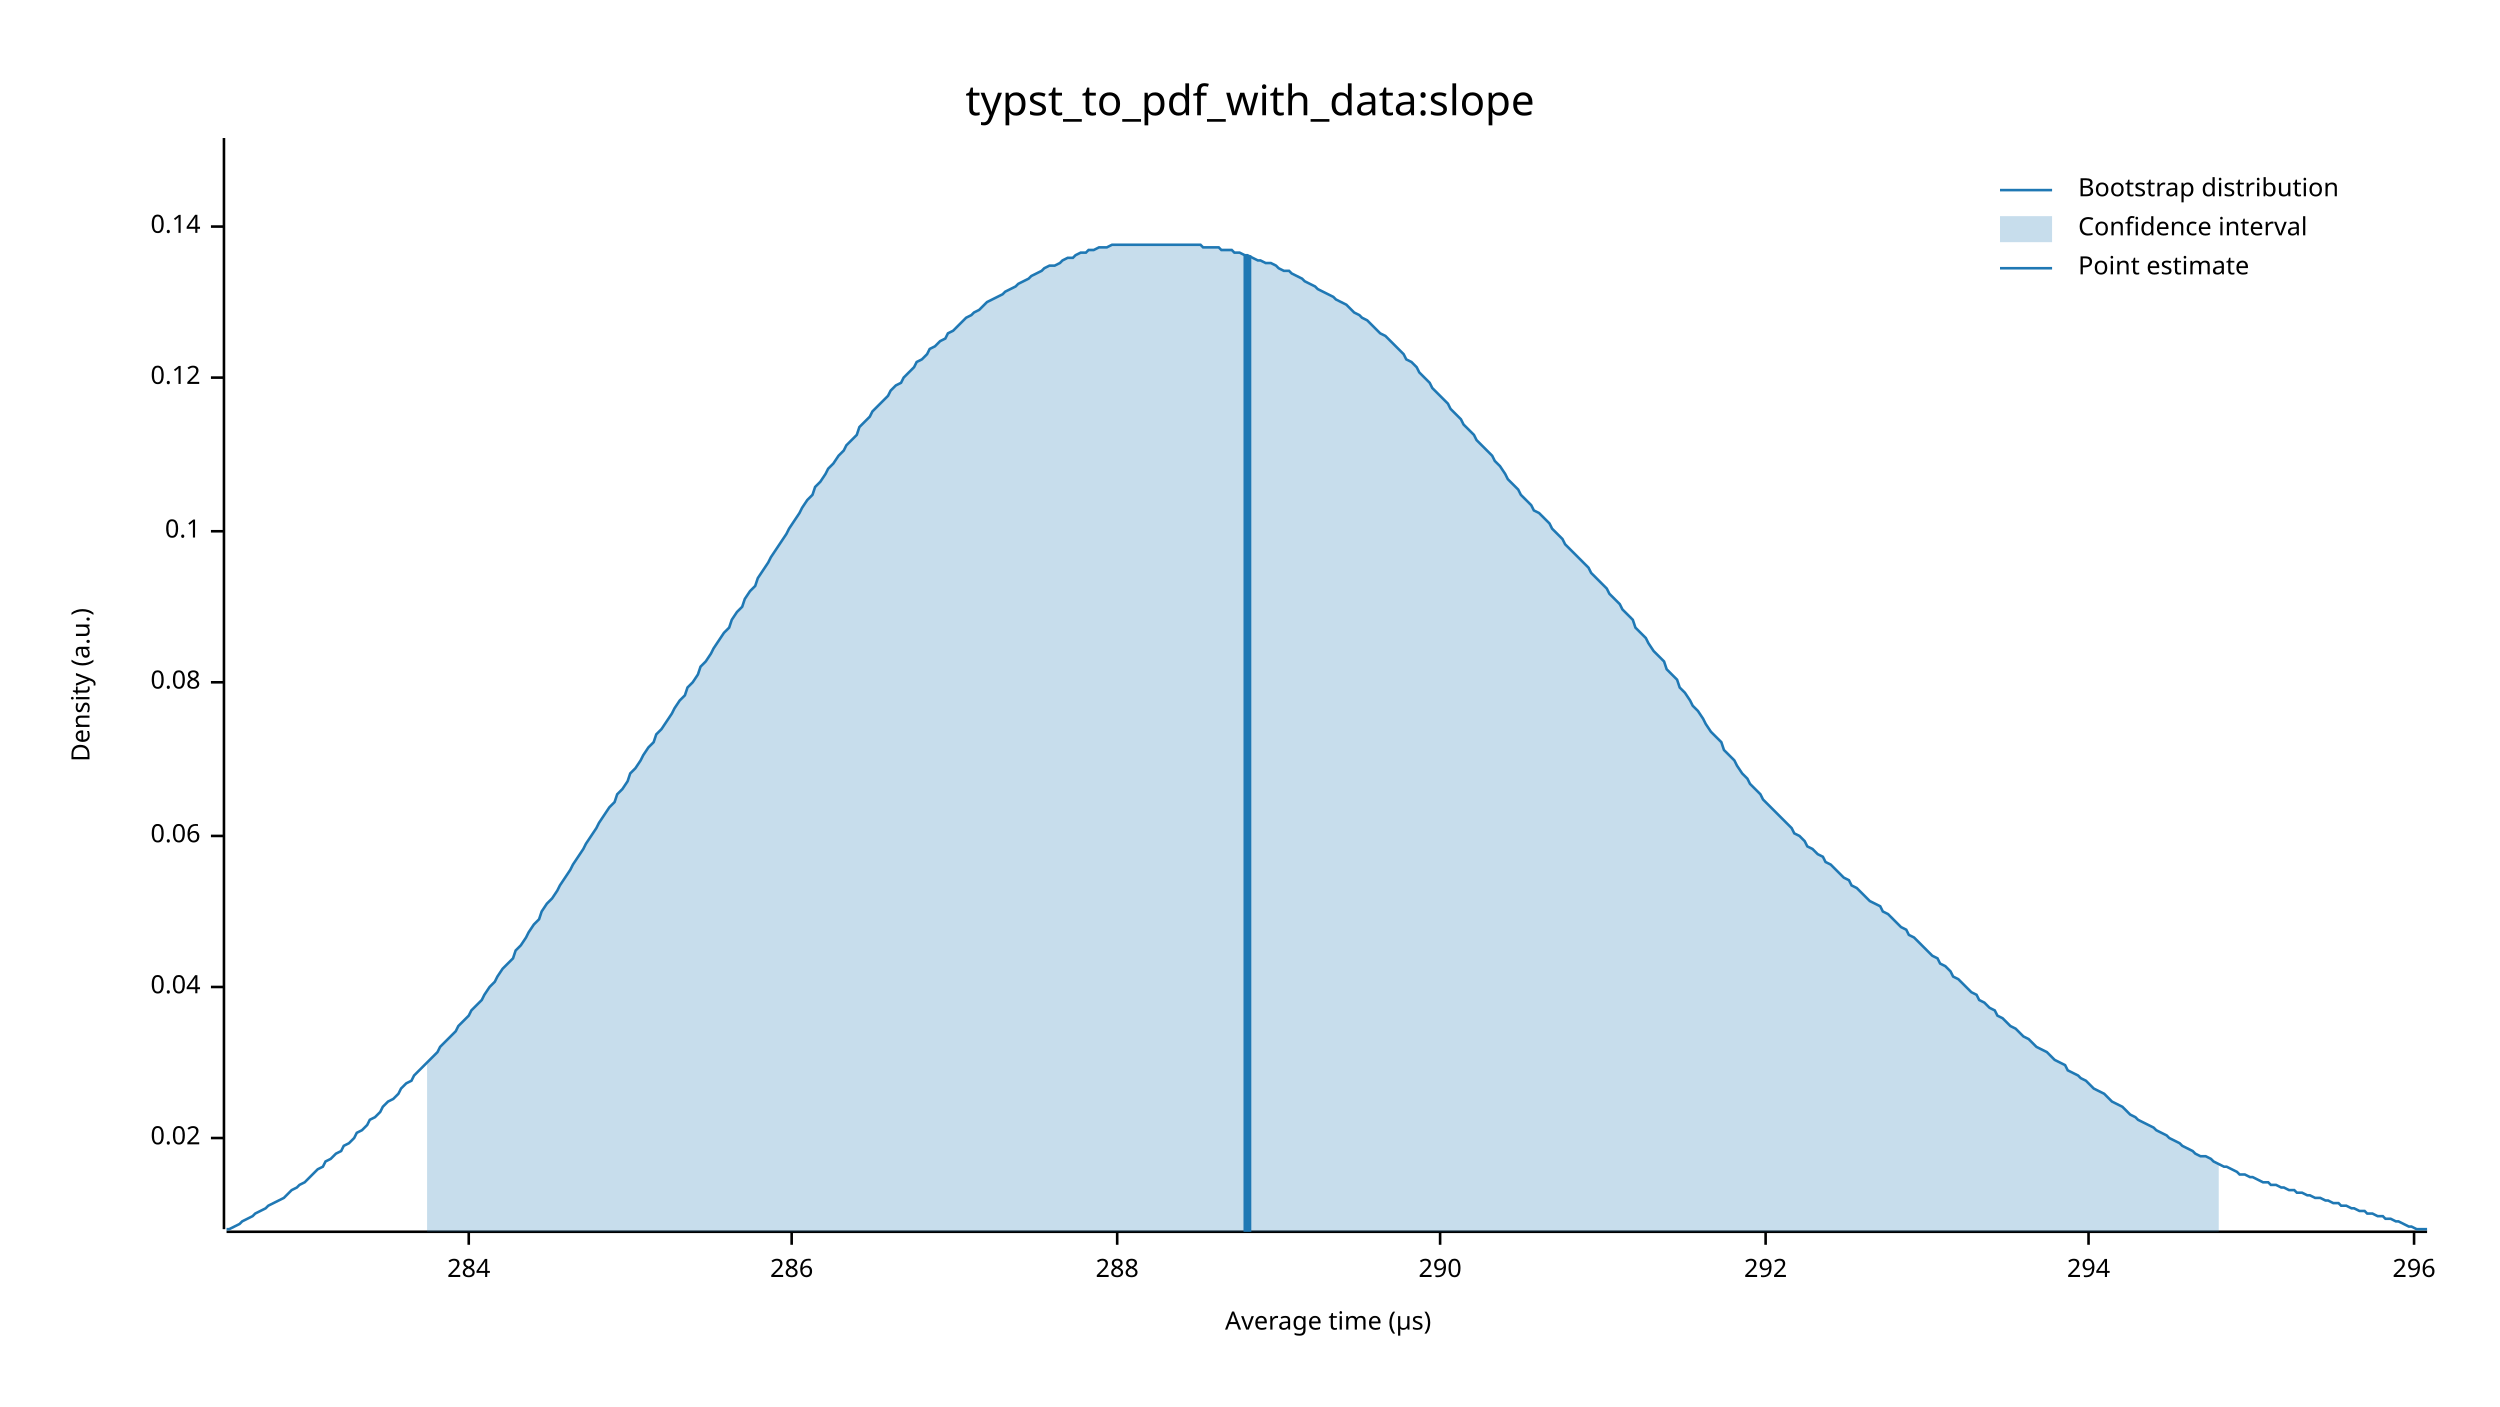
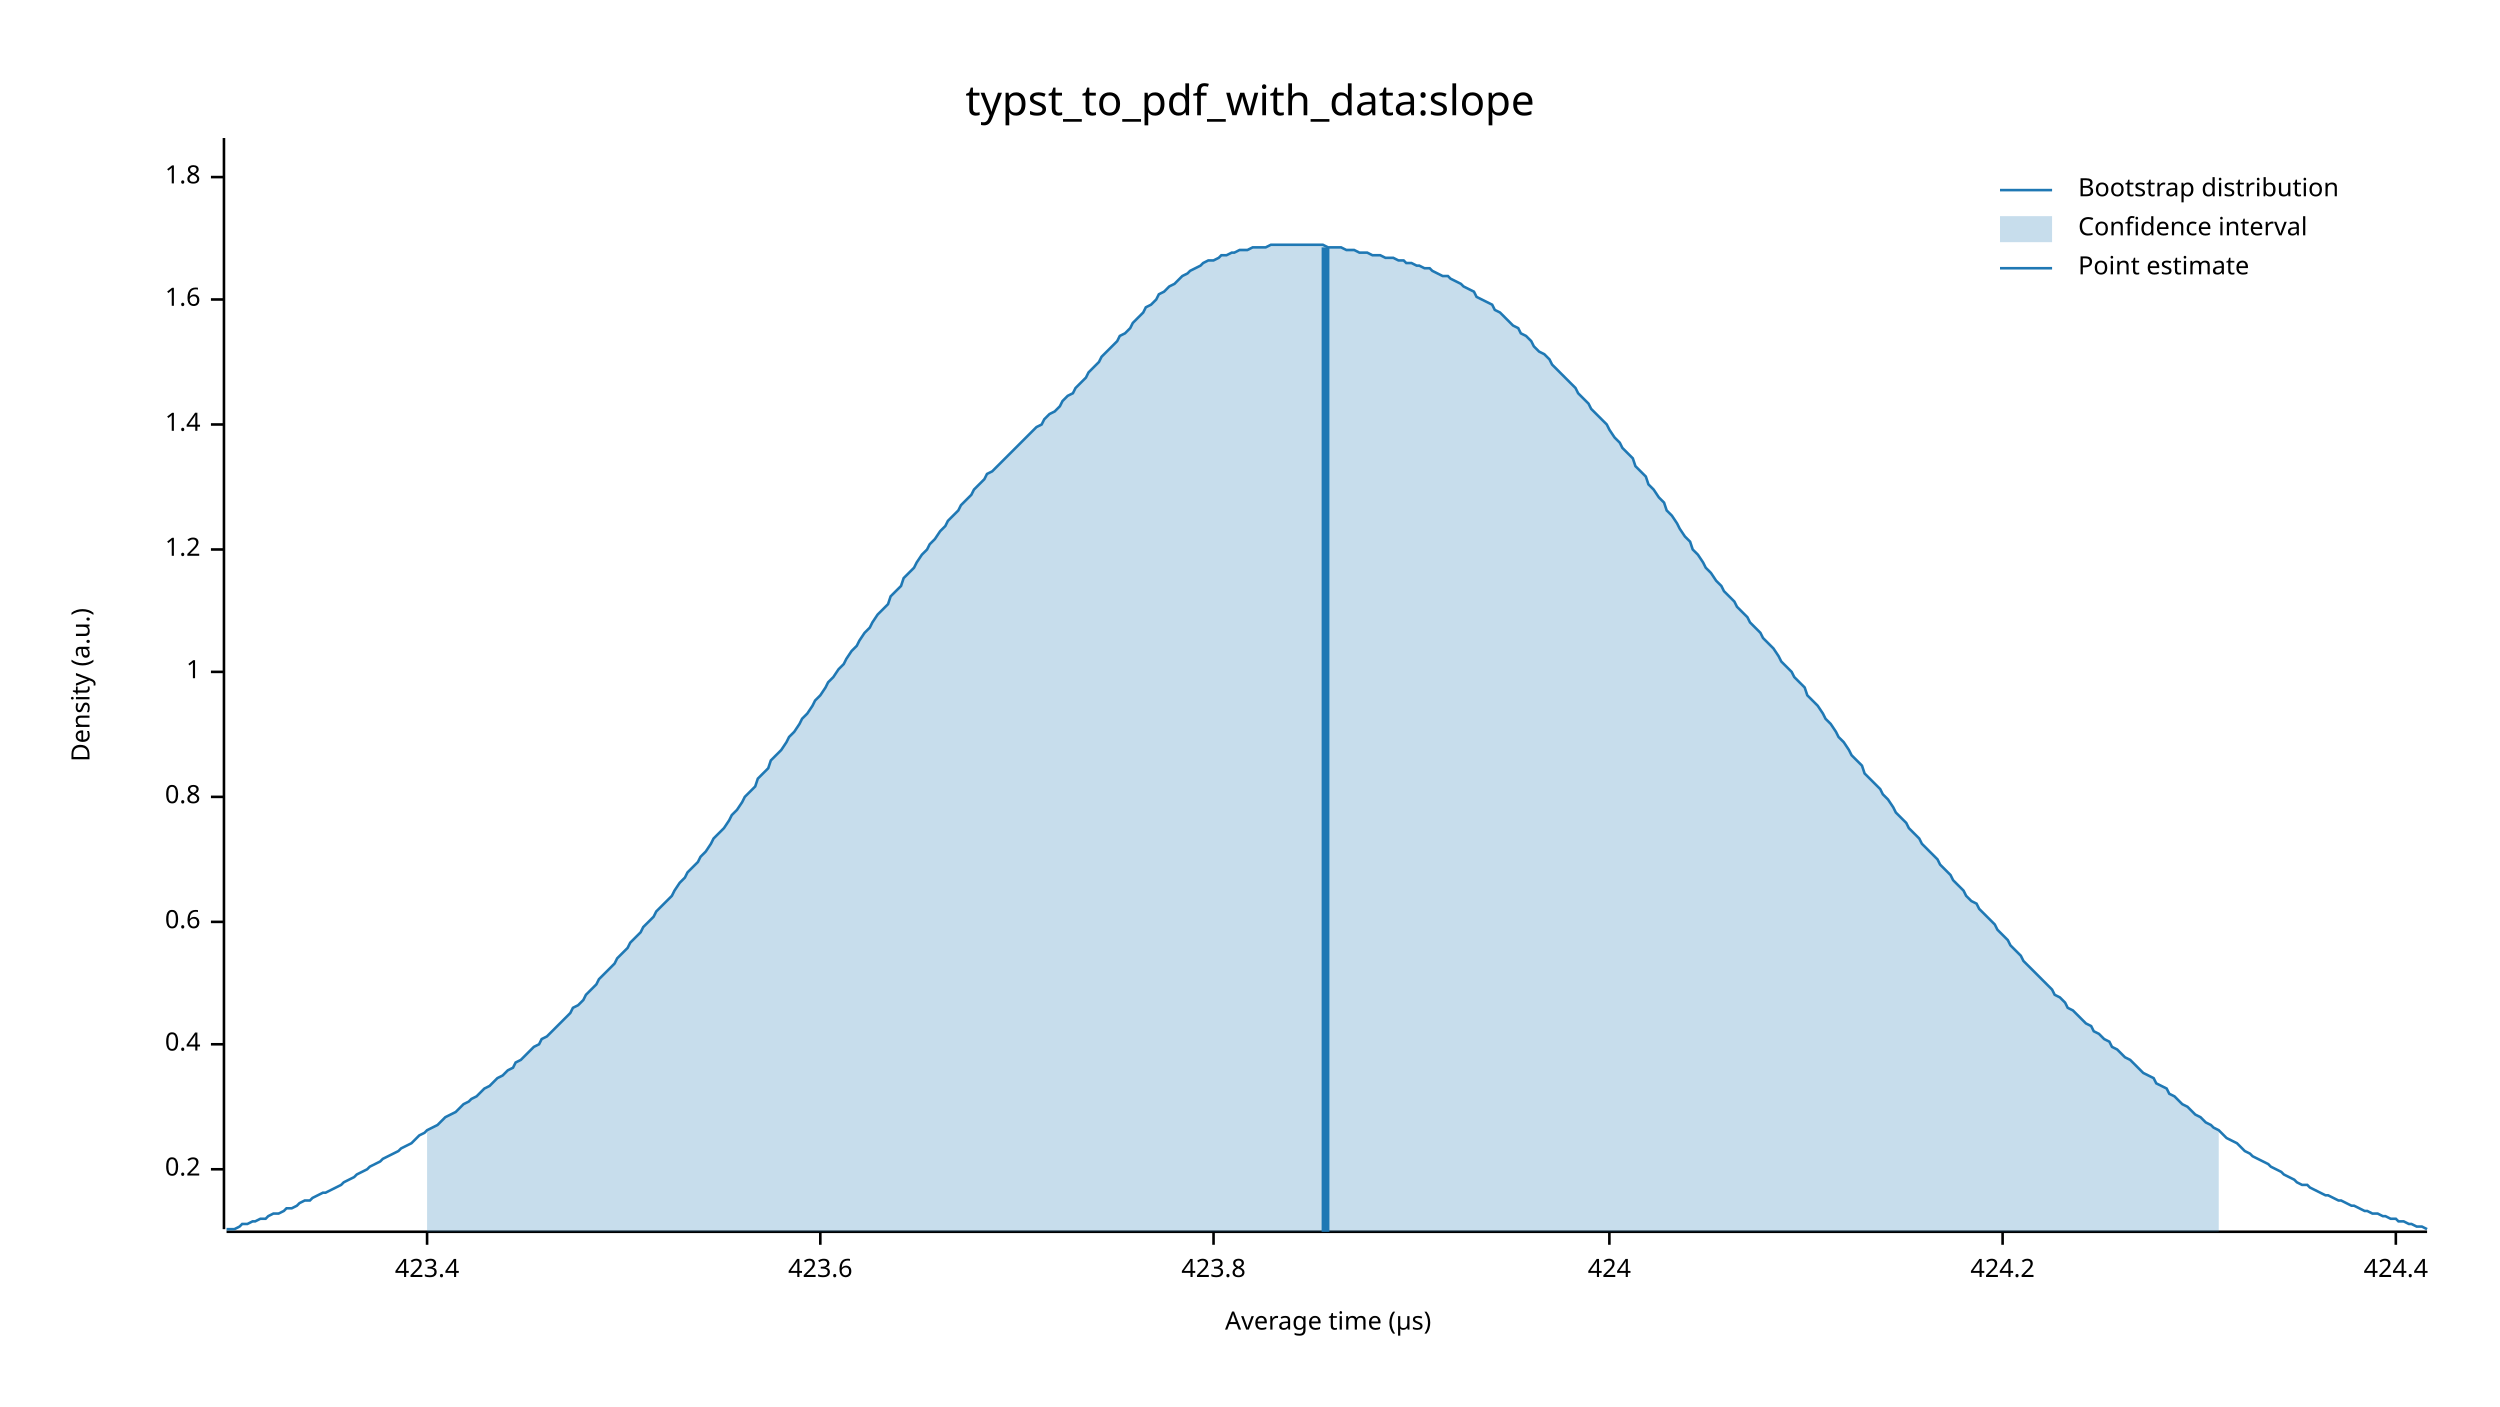
<svg xmlns="http://www.w3.org/2000/svg" width="960" height="540" viewBox="0 0 960 540">
  <text x="480" y="32" dy="0.76em" text-anchor="middle" font-family="sans-serif" font-size="16.129" opacity="1" fill="#000000">
typst_to_pdf_with_data:slope
</text>
  <text x="27" y="263" dy="0.76em" text-anchor="middle" font-family="sans-serif" font-size="9.677" opacity="1" fill="#000000" transform="rotate(270, 27, 263)">
Density (a.u.)
</text>
  <text x="510" y="513" dy="-0.5ex" text-anchor="middle" font-family="sans-serif" font-size="9.677" opacity="1" fill="#000000">
Average time (µs)
</text>
  <polyline fill="none" opacity="1" stroke="#000000" stroke-width="1" points="86,53 86,472 " />
-   <text x="77" y="437" dy="0.5ex" text-anchor="end" font-family="sans-serif" font-size="9.677" opacity="1" fill="#000000">
- 0.02
+   <text x="77" y="449" dy="0.5ex" text-anchor="end" font-family="sans-serif" font-size="9.677" opacity="1" fill="#000000">
+ 0.2
</text>
-   <polyline fill="none" opacity="1" stroke="#000000" stroke-width="1" points="81,437 86,437 " />
-   <text x="77" y="379" dy="0.5ex" text-anchor="end" font-family="sans-serif" font-size="9.677" opacity="1" fill="#000000">
- 0.04
+   <polyline fill="none" opacity="1" stroke="#000000" stroke-width="1" points="81,449 86,449 " />
+   <text x="77" y="401" dy="0.5ex" text-anchor="end" font-family="sans-serif" font-size="9.677" opacity="1" fill="#000000">
+ 0.4
</text>
-   <polyline fill="none" opacity="1" stroke="#000000" stroke-width="1" points="81,379 86,379 " />
-   <text x="77" y="321" dy="0.5ex" text-anchor="end" font-family="sans-serif" font-size="9.677" opacity="1" fill="#000000">
- 0.06
+   <polyline fill="none" opacity="1" stroke="#000000" stroke-width="1" points="81,401 86,401 " />
+   <text x="77" y="354" dy="0.5ex" text-anchor="end" font-family="sans-serif" font-size="9.677" opacity="1" fill="#000000">
+ 0.6
</text>
-   <polyline fill="none" opacity="1" stroke="#000000" stroke-width="1" points="81,321 86,321 " />
-   <text x="77" y="262" dy="0.5ex" text-anchor="end" font-family="sans-serif" font-size="9.677" opacity="1" fill="#000000">
- 0.08
+   <polyline fill="none" opacity="1" stroke="#000000" stroke-width="1" points="81,354 86,354 " />
+   <text x="77" y="306" dy="0.5ex" text-anchor="end" font-family="sans-serif" font-size="9.677" opacity="1" fill="#000000">
+ 0.8
</text>
-   <polyline fill="none" opacity="1" stroke="#000000" stroke-width="1" points="81,262 86,262 " />
-   <text x="77" y="204" dy="0.5ex" text-anchor="end" font-family="sans-serif" font-size="9.677" opacity="1" fill="#000000">
- 0.1
+   <polyline fill="none" opacity="1" stroke="#000000" stroke-width="1" points="81,306 86,306 " />
+   <text x="77" y="258" dy="0.5ex" text-anchor="end" font-family="sans-serif" font-size="9.677" opacity="1" fill="#000000">
+ 1
</text>
-   <polyline fill="none" opacity="1" stroke="#000000" stroke-width="1" points="81,204 86,204 " />
-   <text x="77" y="145" dy="0.5ex" text-anchor="end" font-family="sans-serif" font-size="9.677" opacity="1" fill="#000000">
- 0.12
+   <polyline fill="none" opacity="1" stroke="#000000" stroke-width="1" points="81,258 86,258 " />
+   <text x="77" y="211" dy="0.5ex" text-anchor="end" font-family="sans-serif" font-size="9.677" opacity="1" fill="#000000">
+ 1.2
</text>
-   <polyline fill="none" opacity="1" stroke="#000000" stroke-width="1" points="81,145 86,145 " />
-   <text x="77" y="87" dy="0.5ex" text-anchor="end" font-family="sans-serif" font-size="9.677" opacity="1" fill="#000000">
- 0.14
+   <polyline fill="none" opacity="1" stroke="#000000" stroke-width="1" points="81,211 86,211 " />
+   <text x="77" y="163" dy="0.5ex" text-anchor="end" font-family="sans-serif" font-size="9.677" opacity="1" fill="#000000">
+ 1.4
</text>
-   <polyline fill="none" opacity="1" stroke="#000000" stroke-width="1" points="81,87 86,87 " />
+   <polyline fill="none" opacity="1" stroke="#000000" stroke-width="1" points="81,163 86,163 " />
+   <text x="77" y="115" dy="0.5ex" text-anchor="end" font-family="sans-serif" font-size="9.677" opacity="1" fill="#000000">
+ 1.6
+ </text>
+   <polyline fill="none" opacity="1" stroke="#000000" stroke-width="1" points="81,115 86,115 " />
+   <text x="77" y="68" dy="0.5ex" text-anchor="end" font-family="sans-serif" font-size="9.677" opacity="1" fill="#000000">
+ 1.8
+ </text>
+   <polyline fill="none" opacity="1" stroke="#000000" stroke-width="1" points="81,68 86,68 " />
  <polyline fill="none" opacity="1" stroke="#000000" stroke-width="1" points="87,473 932,473 " />
-   <text x="180" y="483" dy="0.76em" text-anchor="middle" font-family="sans-serif" font-size="9.677" opacity="1" fill="#000000">
- 284
+   <text x="164" y="483" dy="0.76em" text-anchor="middle" font-family="sans-serif" font-size="9.677" opacity="1" fill="#000000">
+ 423.4
</text>
-   <polyline fill="none" opacity="1" stroke="#000000" stroke-width="1" points="180,473 180,478 " />
-   <text x="304" y="483" dy="0.76em" text-anchor="middle" font-family="sans-serif" font-size="9.677" opacity="1" fill="#000000">
- 286
+   <polyline fill="none" opacity="1" stroke="#000000" stroke-width="1" points="164,473 164,478 " />
+   <text x="315" y="483" dy="0.76em" text-anchor="middle" font-family="sans-serif" font-size="9.677" opacity="1" fill="#000000">
+ 423.6
</text>
-   <polyline fill="none" opacity="1" stroke="#000000" stroke-width="1" points="304,473 304,478 " />
-   <text x="429" y="483" dy="0.76em" text-anchor="middle" font-family="sans-serif" font-size="9.677" opacity="1" fill="#000000">
- 288
+   <polyline fill="none" opacity="1" stroke="#000000" stroke-width="1" points="315,473 315,478 " />
+   <text x="466" y="483" dy="0.76em" text-anchor="middle" font-family="sans-serif" font-size="9.677" opacity="1" fill="#000000">
+ 423.8
</text>
-   <polyline fill="none" opacity="1" stroke="#000000" stroke-width="1" points="429,473 429,478 " />
-   <text x="553" y="483" dy="0.76em" text-anchor="middle" font-family="sans-serif" font-size="9.677" opacity="1" fill="#000000">
- 290
+   <polyline fill="none" opacity="1" stroke="#000000" stroke-width="1" points="466,473 466,478 " />
+   <text x="618" y="483" dy="0.76em" text-anchor="middle" font-family="sans-serif" font-size="9.677" opacity="1" fill="#000000">
+ 424
</text>
-   <polyline fill="none" opacity="1" stroke="#000000" stroke-width="1" points="553,473 553,478 " />
-   <text x="678" y="483" dy="0.76em" text-anchor="middle" font-family="sans-serif" font-size="9.677" opacity="1" fill="#000000">
- 292
+   <polyline fill="none" opacity="1" stroke="#000000" stroke-width="1" points="618,473 618,478 " />
+   <text x="769" y="483" dy="0.76em" text-anchor="middle" font-family="sans-serif" font-size="9.677" opacity="1" fill="#000000">
+ 424.2
</text>
-   <polyline fill="none" opacity="1" stroke="#000000" stroke-width="1" points="678,473 678,478 " />
-   <text x="802" y="483" dy="0.76em" text-anchor="middle" font-family="sans-serif" font-size="9.677" opacity="1" fill="#000000">
- 294
+   <polyline fill="none" opacity="1" stroke="#000000" stroke-width="1" points="769,473 769,478 " />
+   <text x="920" y="483" dy="0.76em" text-anchor="middle" font-family="sans-serif" font-size="9.677" opacity="1" fill="#000000">
+ 424.4
</text>
-   <polyline fill="none" opacity="1" stroke="#000000" stroke-width="1" points="802,473 802,478 " />
-   <text x="927" y="483" dy="0.76em" text-anchor="middle" font-family="sans-serif" font-size="9.677" opacity="1" fill="#000000">
- 296
- </text>
-   <polyline fill="none" opacity="1" stroke="#000000" stroke-width="1" points="927,473 927,478 " />
-   <polyline fill="none" opacity="1" stroke="#1F78B4" stroke-width="1" points="87,472 88,472 90,471 92,470 93,469 95,468 97,467 98,466 100,465 102,464 103,463 105,462 107,461 109,460 110,459 112,457 114,456 115,455 117,454 119,452 120,451 122,449 124,448 125,446 127,445 129,443 131,442 132,440 134,439 136,437 137,435 139,434 141,432 142,430 144,429 146,427 147,425 149,423 151,422 153,420 154,418 156,416 158,415 159,413 161,411 163,409 164,408 166,406 168,404 169,402 171,400 173,398 175,396 176,394 178,392 180,390 181,388 183,386 185,384 186,382 188,379 190,377 191,375 193,372 195,370 197,368 198,365 200,363 202,360 203,358 205,355 207,353 208,350 210,347 212,345 214,342 215,340 217,337 219,334 220,332 222,329 224,326 225,324 227,321 229,318 230,316 232,313 234,310 236,308 237,305 239,303 241,300 242,297 244,295 246,292 247,290 249,287 251,285 252,282 254,280 256,277 258,274 259,272 261,269 263,267 264,264 266,262 268,259 269,256 271,254 273,251 274,249 276,246 278,243 280,241 281,238 283,235 285,233 286,230 288,227 290,225 291,222 293,219 295,216 296,214 298,211 300,208 302,205 303,203 305,200 307,197 308,195 310,192 312,190 313,187 315,185 317,182 318,180 320,178 322,175 324,173 325,171 327,169 329,167 330,164 332,162 334,160 335,158 337,156 339,154 341,152 342,150 344,148 346,147 347,145 349,143 351,141 352,139 354,138 356,136 357,134 359,133 361,131 363,130 364,128 366,127 368,125 369,124 371,122 373,121 374,120 376,119 378,117 379,116 381,115 383,114 385,113 386,112 388,111 390,110 391,109 393,108 395,107 396,106 398,105 400,104 401,103 403,102 405,102 407,101 408,100 410,99 412,99 413,98 415,97 417,97 418,96 420,96 422,95 423,95 425,95 427,94 429,94 430,94 432,94 434,94 435,94 437,94 439,94 440,94 442,94 444,94 445,94 447,94 449,94 451,94 452,94 454,94 456,94 457,94 459,94 461,94 462,95 464,95 466,95 468,95 469,96 471,96 473,96 474,97 476,97 478,98 479,98 481,99 483,100 484,100 486,101 488,101 490,102 491,103 493,104 495,104 496,105 498,106 500,107 501,108 503,109 505,110 506,111 508,112 510,113 512,114 513,115 515,116 517,117 518,118 520,120 522,121 523,122 525,123 527,125 528,126 530,128 532,129 534,131 535,132 537,134 539,136 540,138 542,139 544,141 545,143 547,145 549,147 550,149 552,151 554,153 556,155 557,157 559,159 561,161 562,163 564,165 566,167 567,169 569,171 571,173 573,175 574,177 576,179 578,182 579,184 581,186 583,188 584,190 586,192 588,194 589,196 591,197 593,199 595,201 596,203 598,205 600,207 601,209 603,211 605,213 606,214 608,216 610,218 611,220 613,222 615,224 617,226 618,228 620,230 622,232 623,234 625,236 627,238 628,241 630,243 632,245 633,247 635,250 637,252 639,254 640,257 642,259 644,261 645,264 647,266 649,269 650,271 652,273 654,276 655,278 657,281 659,283 661,285 662,288 664,290 666,292 667,294 669,297 671,299 672,301 674,303 676,305 677,307 679,309 681,311 683,313 684,314 686,316 688,318 689,320 691,321 693,323 694,325 696,326 698,328 700,329 701,331 703,332 705,334 706,335 708,337 710,338 711,340 713,341 715,343 716,344 718,346 720,347 722,348 723,350 725,351 727,353 728,354 730,356 732,357 733,359 735,360 737,362 738,363 740,365 742,367 744,368 745,370 747,371 749,373 750,375 752,376 754,378 755,379 757,381 759,382 760,384 762,385 764,387 766,388 767,390 769,391 771,393 772,394 774,395 776,397 777,398 779,399 781,401 782,402 784,403 786,404 788,406 789,407 791,408 793,409 794,411 796,412 798,413 799,414 801,415 803,417 804,418 806,419 808,420 810,422 811,423 813,424 815,425 816,426 818,428 820,429 821,430 823,431 825,432 827,433 828,434 830,435 832,436 833,437 835,438 837,439 838,440 840,441 842,442 843,443 845,444 847,444 849,445 850,446 852,447 854,448 855,448 857,449 859,450 860,451 862,451 864,452 865,452 867,453 869,454 871,454 872,455 874,455 876,456 877,456 879,457 881,457 882,458 884,458 886,459 887,459 889,460 891,460 893,461 894,461 896,462 898,462 899,463 901,463 903,464 904,464 906,465 908,465 909,466 911,466 913,467 915,467 916,468 918,468 920,469 921,469 923,470 925,471 926,471 928,472 930,472 932,472 " />
-   <polygon opacity="0.25" fill="#1F78B4" points="164,408 166,406 168,404 169,402 171,400 173,398 175,396 176,394 178,392 180,390 181,388 183,386 185,384 186,382 188,379 190,377 191,375 193,372 195,370 197,368 198,365 200,363 202,360 203,358 205,355 207,353 208,350 210,347 212,345 214,342 215,340 217,337 219,334 220,332 222,329 224,326 225,324 227,321 229,318 230,316 232,313 234,310 236,308 237,305 239,303 241,300 242,297 244,295 246,292 247,290 249,287 251,285 252,282 254,280 256,277 258,274 259,272 261,269 263,267 264,264 266,262 268,259 269,256 271,254 273,251 274,249 276,246 278,243 280,241 281,238 283,235 285,233 286,230 288,227 290,225 291,222 293,219 295,216 296,214 298,211 300,208 302,205 303,203 305,200 307,197 308,195 310,192 312,190 313,187 315,185 317,182 318,180 320,178 322,175 324,173 325,171 327,169 329,167 330,164 332,162 334,160 335,158 337,156 339,154 341,152 342,150 344,148 346,147 347,145 349,143 351,141 352,139 354,138 356,136 357,134 359,133 361,131 363,130 364,128 366,127 368,125 369,124 371,122 373,121 374,120 376,119 378,117 379,116 381,115 383,114 385,113 386,112 388,111 390,110 391,109 393,108 395,107 396,106 398,105 400,104 401,103 403,102 405,102 407,101 408,100 410,99 412,99 413,98 415,97 417,97 418,96 420,96 422,95 423,95 425,95 427,94 429,94 430,94 432,94 434,94 435,94 437,94 439,94 440,94 442,94 444,94 445,94 447,94 449,94 451,94 452,94 454,94 456,94 457,94 459,94 461,94 462,95 464,95 466,95 468,95 469,96 471,96 473,96 474,97 476,97 478,98 479,98 481,99 483,100 484,100 486,101 488,101 490,102 491,103 493,104 495,104 496,105 498,106 500,107 501,108 503,109 505,110 506,111 508,112 510,113 512,114 513,115 515,116 517,117 518,118 520,120 522,121 523,122 525,123 527,125 528,126 530,128 532,129 534,131 535,132 537,134 539,136 540,138 542,139 544,141 545,143 547,145 549,147 550,149 552,151 554,153 556,155 557,157 559,159 561,161 562,163 564,165 566,167 567,169 569,171 571,173 573,175 574,177 576,179 578,182 579,184 581,186 583,188 584,190 586,192 588,194 589,196 591,197 593,199 595,201 596,203 598,205 600,207 601,209 603,211 605,213 606,214 608,216 610,218 611,220 613,222 615,224 617,226 618,228 620,230 622,232 623,234 625,236 627,238 628,241 630,243 632,245 633,247 635,250 637,252 639,254 640,257 642,259 644,261 645,264 647,266 649,269 650,271 652,273 654,276 655,278 657,281 659,283 661,285 662,288 664,290 666,292 667,294 669,297 671,299 672,301 674,303 676,305 677,307 679,309 681,311 683,313 684,314 686,316 688,318 689,320 691,321 693,323 694,325 696,326 698,328 700,329 701,331 703,332 705,334 706,335 708,337 710,338 711,340 713,341 715,343 716,344 718,346 720,347 722,348 723,350 725,351 727,353 728,354 730,356 732,357 733,359 735,360 737,362 738,363 740,365 742,367 744,368 745,370 747,371 749,373 750,375 752,376 754,378 755,379 757,381 759,382 760,384 762,385 764,387 766,388 767,390 769,391 771,393 772,394 774,395 776,397 777,398 779,399 781,401 782,402 784,403 786,404 788,406 789,407 791,408 793,409 794,411 796,412 798,413 799,414 801,415 803,417 804,418 806,419 808,420 810,422 811,423 813,424 815,425 816,426 818,428 820,429 821,430 823,431 825,432 827,433 828,434 830,435 832,436 833,437 835,438 837,439 838,440 840,441 842,442 843,443 845,444 847,444 849,445 850,446 852,447 852,473 164,473 " />
-   <polyline fill="none" opacity="1" stroke="#1F78B4" stroke-width="3" points="479,473 479,98 " />
+   <polyline fill="none" opacity="1" stroke="#000000" stroke-width="1" points="920,473 920,478 " />
+   <polyline fill="none" opacity="1" stroke="#1F78B4" stroke-width="1" points="87,472 88,472 90,472 92,471 93,470 95,470 97,469 98,469 100,468 102,468 103,467 105,466 107,466 109,465 110,464 112,464 114,463 115,462 117,461 119,461 120,460 122,459 124,458 125,458 127,457 129,456 131,455 132,454 134,453 136,452 137,451 139,450 141,449 142,448 144,447 146,446 147,445 149,444 151,443 153,442 154,441 156,440 158,439 159,438 161,436 163,435 164,434 166,433 168,432 169,431 171,429 173,428 175,427 176,426 178,424 180,423 181,422 183,421 185,419 186,418 188,417 190,415 191,414 193,413 195,411 197,410 198,408 200,407 202,405 203,404 205,402 207,401 208,399 210,398 212,396 214,394 215,393 217,391 219,389 220,387 222,386 224,384 225,382 227,380 229,378 230,376 232,374 234,372 236,370 237,368 239,366 241,364 242,362 244,360 246,358 247,356 249,354 251,352 252,350 254,348 256,346 258,344 259,342 261,339 263,337 264,335 266,333 268,331 269,329 271,327 273,324 274,322 276,320 278,318 280,315 281,313 283,311 285,308 286,306 288,304 290,302 291,299 293,297 295,295 296,292 298,290 300,288 302,285 303,283 305,281 307,278 308,276 310,274 312,271 313,269 315,267 317,264 318,262 320,260 322,257 324,255 325,253 327,250 329,248 330,246 332,243 334,241 335,239 337,236 339,234 341,232 342,229 344,227 346,225 347,222 349,220 351,218 352,216 354,213 356,211 357,209 359,207 361,204 363,202 364,200 366,198 368,196 369,194 371,192 373,190 374,188 376,186 378,184 379,182 381,181 383,179 385,177 386,176 388,174 390,172 391,171 393,169 395,167 396,166 398,164 400,163 401,161 403,159 405,158 407,156 408,154 410,152 412,151 413,149 415,147 417,145 418,143 420,141 422,139 423,137 425,135 427,133 429,131 430,129 432,128 434,126 435,124 437,122 439,120 440,118 442,117 444,115 445,113 447,112 449,110 451,109 452,108 454,106 456,105 457,104 459,103 461,102 462,101 464,100 466,100 468,99 469,98 471,98 473,97 474,97 476,96 478,96 479,96 481,95 483,95 484,95 486,95 488,94 490,94 491,94 493,94 495,94 496,94 498,94 500,94 501,94 503,94 505,94 506,94 508,94 510,95 512,95 513,95 515,95 517,96 518,96 520,96 522,97 523,97 525,97 527,98 528,98 530,98 532,99 534,99 535,99 537,100 539,100 540,101 542,101 544,102 545,102 547,103 549,103 550,104 552,105 554,106 556,106 557,107 559,108 561,109 562,110 564,111 566,112 567,114 569,115 571,116 573,117 574,119 576,120 578,122 579,123 581,125 583,126 584,128 586,129 588,131 589,133 591,135 593,136 595,138 596,140 598,142 600,144 601,145 603,147 605,149 606,151 608,153 610,155 611,157 613,159 615,161 617,163 618,165 620,168 622,170 623,172 625,174 627,176 628,179 630,181 632,183 633,186 635,188 637,191 639,193 640,196 642,198 644,201 645,203 647,206 649,208 650,211 652,213 654,216 655,218 657,220 659,223 661,225 662,227 664,229 666,231 667,233 669,235 671,237 672,239 674,241 676,243 677,245 679,247 681,249 683,252 684,254 686,256 688,258 689,260 691,262 693,264 694,267 696,269 698,271 700,274 701,276 703,278 705,281 706,283 708,285 710,288 711,290 713,292 715,294 716,297 718,299 720,301 722,303 723,305 725,307 727,310 728,312 730,314 732,316 733,318 735,320 737,322 738,324 740,326 742,328 744,330 745,332 747,334 749,336 750,338 752,340 754,342 755,344 757,346 759,347 760,349 762,351 764,353 766,355 767,357 769,359 771,361 772,363 774,365 776,367 777,369 779,371 781,373 782,374 784,376 786,378 788,380 789,382 791,383 793,385 794,387 796,388 798,390 799,391 801,393 803,394 804,396 806,397 808,399 810,400 811,402 813,403 815,405 816,406 818,407 820,409 821,410 823,412 825,413 827,414 828,416 830,417 832,418 833,420 835,421 837,423 838,424 840,425 842,427 843,428 845,429 847,431 849,432 850,433 852,434 854,436 855,437 857,438 859,439 860,440 862,442 864,443 865,444 867,445 869,446 871,447 872,448 874,449 876,450 877,451 879,452 881,453 882,454 884,455 886,455 887,456 889,457 891,458 893,459 894,459 896,460 898,461 899,461 901,462 903,463 904,463 906,464 908,465 909,465 911,466 913,466 915,467 916,467 918,468 920,468 921,469 923,469 925,470 926,470 928,471 930,471 932,472 " />
+   <polygon opacity="0.25" fill="#1F78B4" points="164,434 166,433 168,432 169,431 171,429 173,428 175,427 176,426 178,424 180,423 181,422 183,421 185,419 186,418 188,417 190,415 191,414 193,413 195,411 197,410 198,408 200,407 202,405 203,404 205,402 207,401 208,399 210,398 212,396 214,394 215,393 217,391 219,389 220,387 222,386 224,384 225,382 227,380 229,378 230,376 232,374 234,372 236,370 237,368 239,366 241,364 242,362 244,360 246,358 247,356 249,354 251,352 252,350 254,348 256,346 258,344 259,342 261,339 263,337 264,335 266,333 268,331 269,329 271,327 273,324 274,322 276,320 278,318 280,315 281,313 283,311 285,308 286,306 288,304 290,302 291,299 293,297 295,295 296,292 298,290 300,288 302,285 303,283 305,281 307,278 308,276 310,274 312,271 313,269 315,267 317,264 318,262 320,260 322,257 324,255 325,253 327,250 329,248 330,246 332,243 334,241 335,239 337,236 339,234 341,232 342,229 344,227 346,225 347,222 349,220 351,218 352,216 354,213 356,211 357,209 359,207 361,204 363,202 364,200 366,198 368,196 369,194 371,192 373,190 374,188 376,186 378,184 379,182 381,181 383,179 385,177 386,176 388,174 390,172 391,171 393,169 395,167 396,166 398,164 400,163 401,161 403,159 405,158 407,156 408,154 410,152 412,151 413,149 415,147 417,145 418,143 420,141 422,139 423,137 425,135 427,133 429,131 430,129 432,128 434,126 435,124 437,122 439,120 440,118 442,117 444,115 445,113 447,112 449,110 451,109 452,108 454,106 456,105 457,104 459,103 461,102 462,101 464,100 466,100 468,99 469,98 471,98 473,97 474,97 476,96 478,96 479,96 481,95 483,95 484,95 486,95 488,94 490,94 491,94 493,94 495,94 496,94 498,94 500,94 501,94 503,94 505,94 506,94 508,94 510,95 512,95 513,95 515,95 517,96 518,96 520,96 522,97 523,97 525,97 527,98 528,98 530,98 532,99 534,99 535,99 537,100 539,100 540,101 542,101 544,102 545,102 547,103 549,103 550,104 552,105 554,106 556,106 557,107 559,108 561,109 562,110 564,111 566,112 567,114 569,115 571,116 573,117 574,119 576,120 578,122 579,123 581,125 583,126 584,128 586,129 588,131 589,133 591,135 593,136 595,138 596,140 598,142 600,144 601,145 603,147 605,149 606,151 608,153 610,155 611,157 613,159 615,161 617,163 618,165 620,168 622,170 623,172 625,174 627,176 628,179 630,181 632,183 633,186 635,188 637,191 639,193 640,196 642,198 644,201 645,203 647,206 649,208 650,211 652,213 654,216 655,218 657,220 659,223 661,225 662,227 664,229 666,231 667,233 669,235 671,237 672,239 674,241 676,243 677,245 679,247 681,249 683,252 684,254 686,256 688,258 689,260 691,262 693,264 694,267 696,269 698,271 700,274 701,276 703,278 705,281 706,283 708,285 710,288 711,290 713,292 715,294 716,297 718,299 720,301 722,303 723,305 725,307 727,310 728,312 730,314 732,316 733,318 735,320 737,322 738,324 740,326 742,328 744,330 745,332 747,334 749,336 750,338 752,340 754,342 755,344 757,346 759,347 760,349 762,351 764,353 766,355 767,357 769,359 771,361 772,363 774,365 776,367 777,369 779,371 781,373 782,374 784,376 786,378 788,380 789,382 791,383 793,385 794,387 796,388 798,390 799,391 801,393 803,394 804,396 806,397 808,399 810,400 811,402 813,403 815,405 816,406 818,407 820,409 821,410 823,412 825,413 827,414 828,416 830,417 832,418 833,420 835,421 837,423 838,424 840,425 842,427 843,428 845,429 847,431 849,432 850,433 852,434 852,473 164,473 " />
+   <polyline fill="none" opacity="1" stroke="#1F78B4" stroke-width="3" points="509,473 509,95 " />
  <text x="798" y="68" dy="0.76em" text-anchor="start" font-family="sans-serif" font-size="9.677" opacity="1" fill="#000000">
Bootstrap distribution
</text>
  <text x="798" y="83" dy="0.76em" text-anchor="start" font-family="sans-serif" font-size="9.677" opacity="1" fill="#000000">
Confidence interval
</text>
  <text x="798" y="98" dy="0.76em" text-anchor="start" font-family="sans-serif" font-size="9.677" opacity="1" fill="#000000">
Point estimate
</text>
  <polyline fill="none" opacity="1" stroke="#1F78B4" stroke-width="1" points="768,73 788,73 " />
  <rect x="768" y="83" width="20" height="10" opacity="0.25" fill="#1F78B4" stroke="none" />
  <polyline fill="none" opacity="1" stroke="#1F78B4" stroke-width="1" points="768,103 788,103 " />
</svg>
